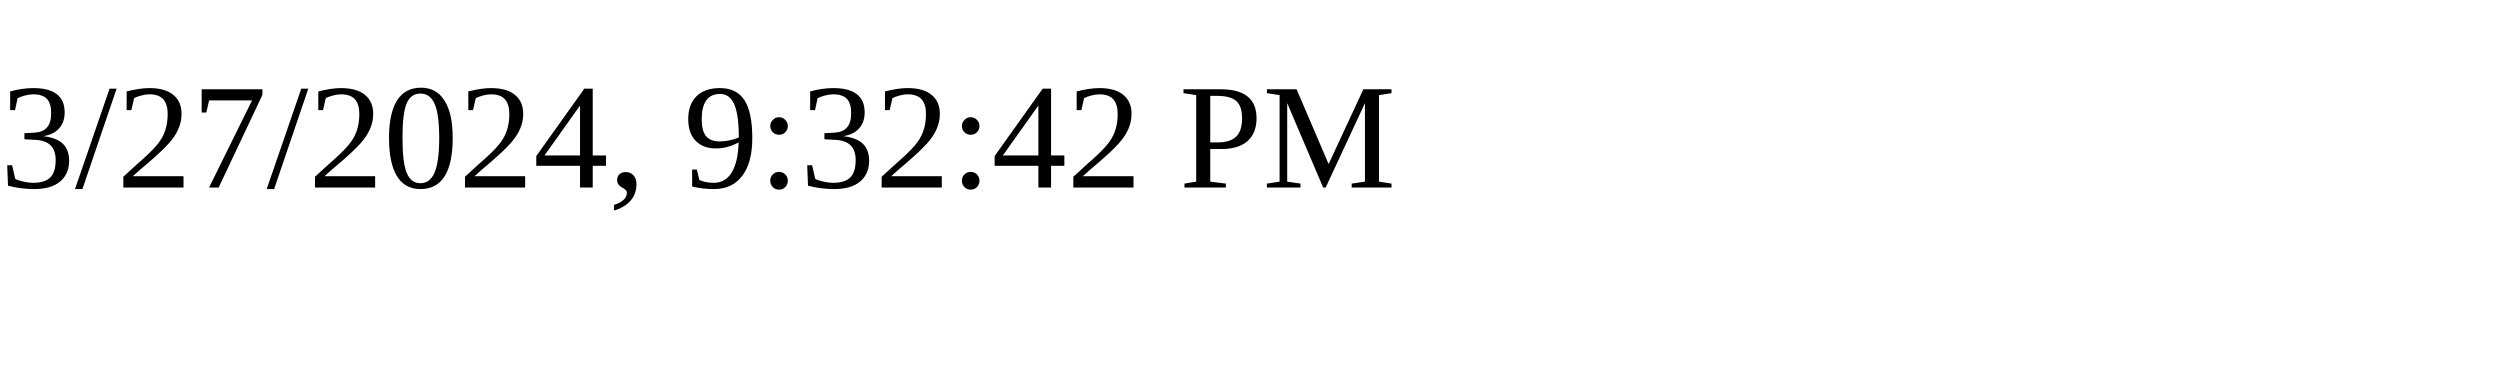
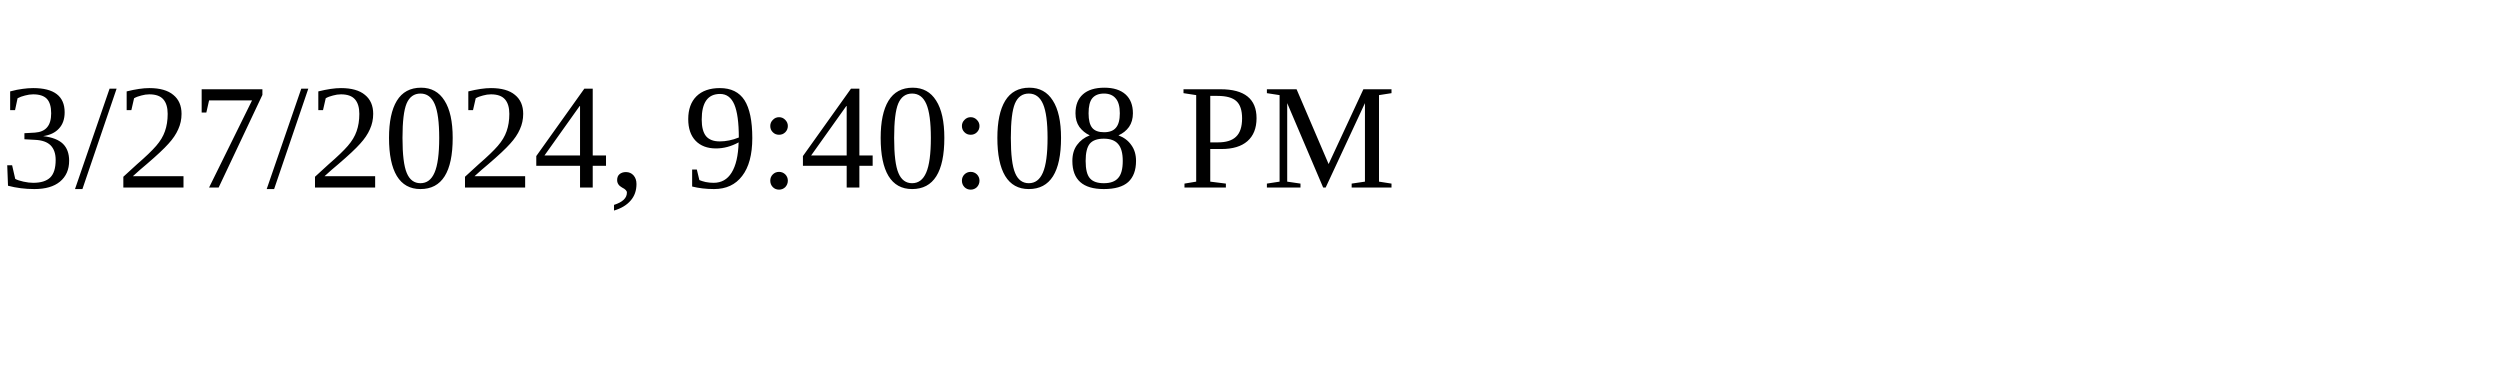
<svg xmlns="http://www.w3.org/2000/svg" height="30" width="200">
-   <text x="0" y="15">3/27/2024, 9:32:42 PM</text>
+   <text x="0" y="15">3/27/2024, 9:40:08 PM</text>
</svg>
